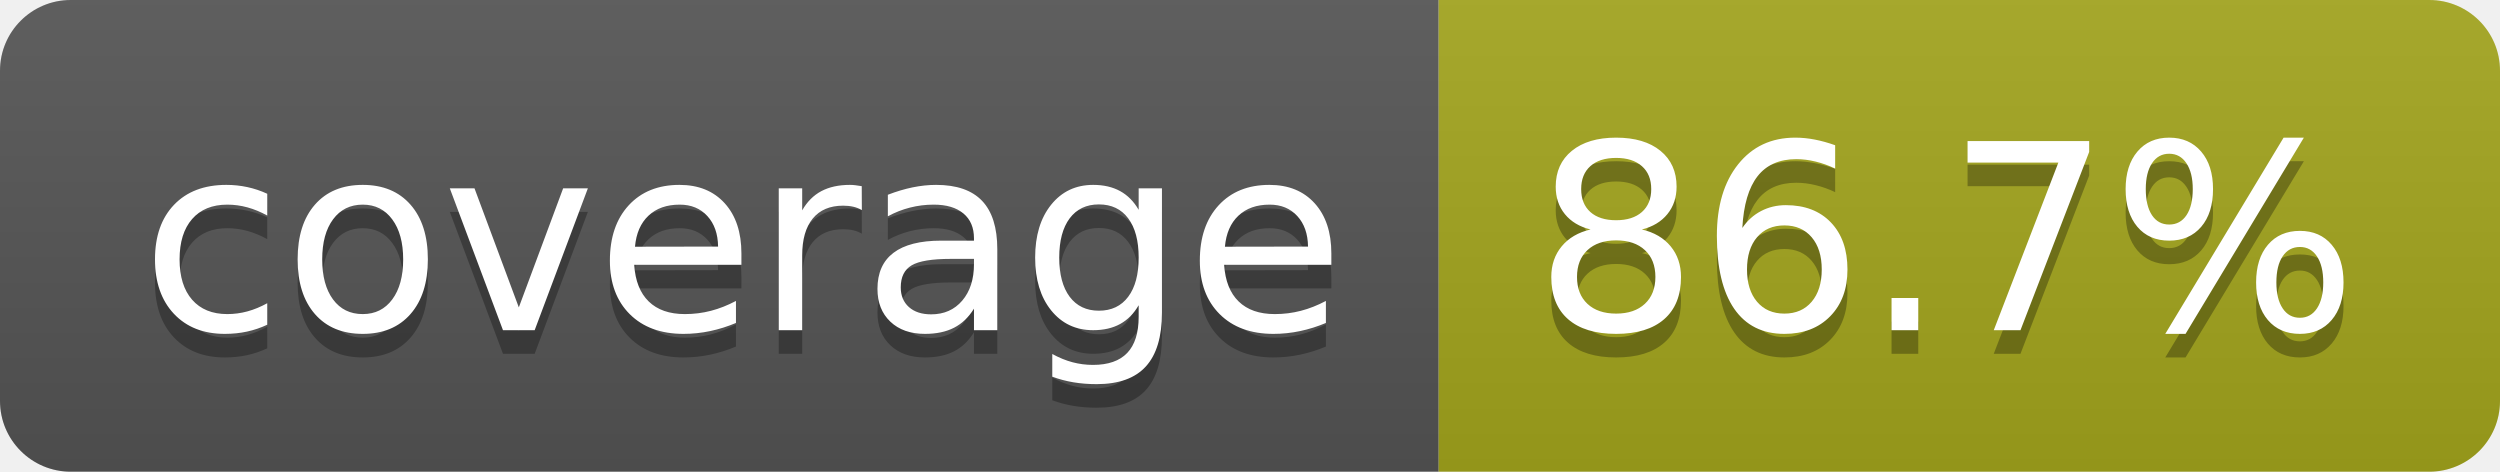
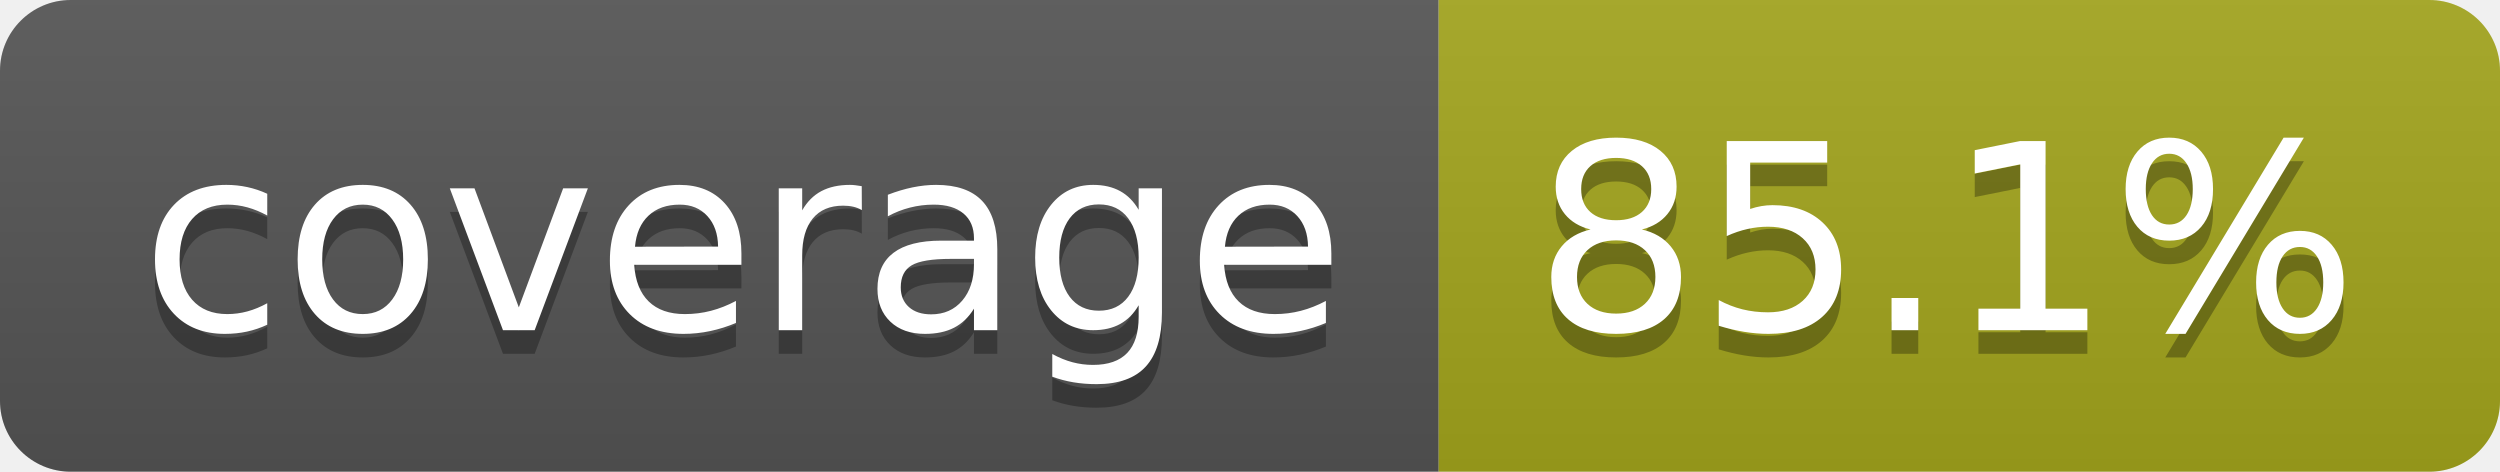
- <svg xmlns="http://www.w3.org/2000/svg" width="106" height="20" role="img" aria-label="coverage: 86.7%">
+ <svg xmlns="http://www.w3.org/2000/svg" width="106" height="20" role="img" aria-label="coverage: 85.1%">
  <linearGradient id="s" x2="0" y2="100%">
    <stop offset="0" stop-color="#bbb" stop-opacity=".1" />
    <stop offset="1" stop-opacity=".1" />
  </linearGradient>
  <clipPath id="r">
    <rect width="106" height="20" rx="3" fill="#fff" />
  </clipPath>
  <g clip-path="url(#r)">
    <rect width="61" height="20" fill="#555" />
    <rect x="61" width="45" height="20" fill="#a4a61d" />
    <rect width="106" height="20" fill="url(#s)" />
  </g>
  <g fill="#fff" text-anchor="middle" font-family="Verdana,Geneva,DejaVu Sans,sans-serif" text-rendering="geometricPrecision" font-size="110">
    <text aria-hidden="true" x="315" y="150" fill="#010101" fill-opacity=".3" transform="scale(.1)" textLength="510">coverage</text>
    <text x="315" y="140" transform="scale(.1)" fill="#fff" textLength="510">coverage</text>
-     <text aria-hidden="true" x="825" y="150" fill="#010101" fill-opacity=".3" transform="scale(.1)" textLength="350">86.7%</text>
-     <text x="825" y="140" transform="scale(.1)" fill="#fff" textLength="350">86.7%</text>
+     <text aria-hidden="true" x="825" y="150" fill="#010101" fill-opacity=".3" transform="scale(.1)" textLength="350">85.1%</text>
+     <text x="825" y="140" transform="scale(.1)" fill="#fff" textLength="350">85.1%</text>
  </g>
</svg>
